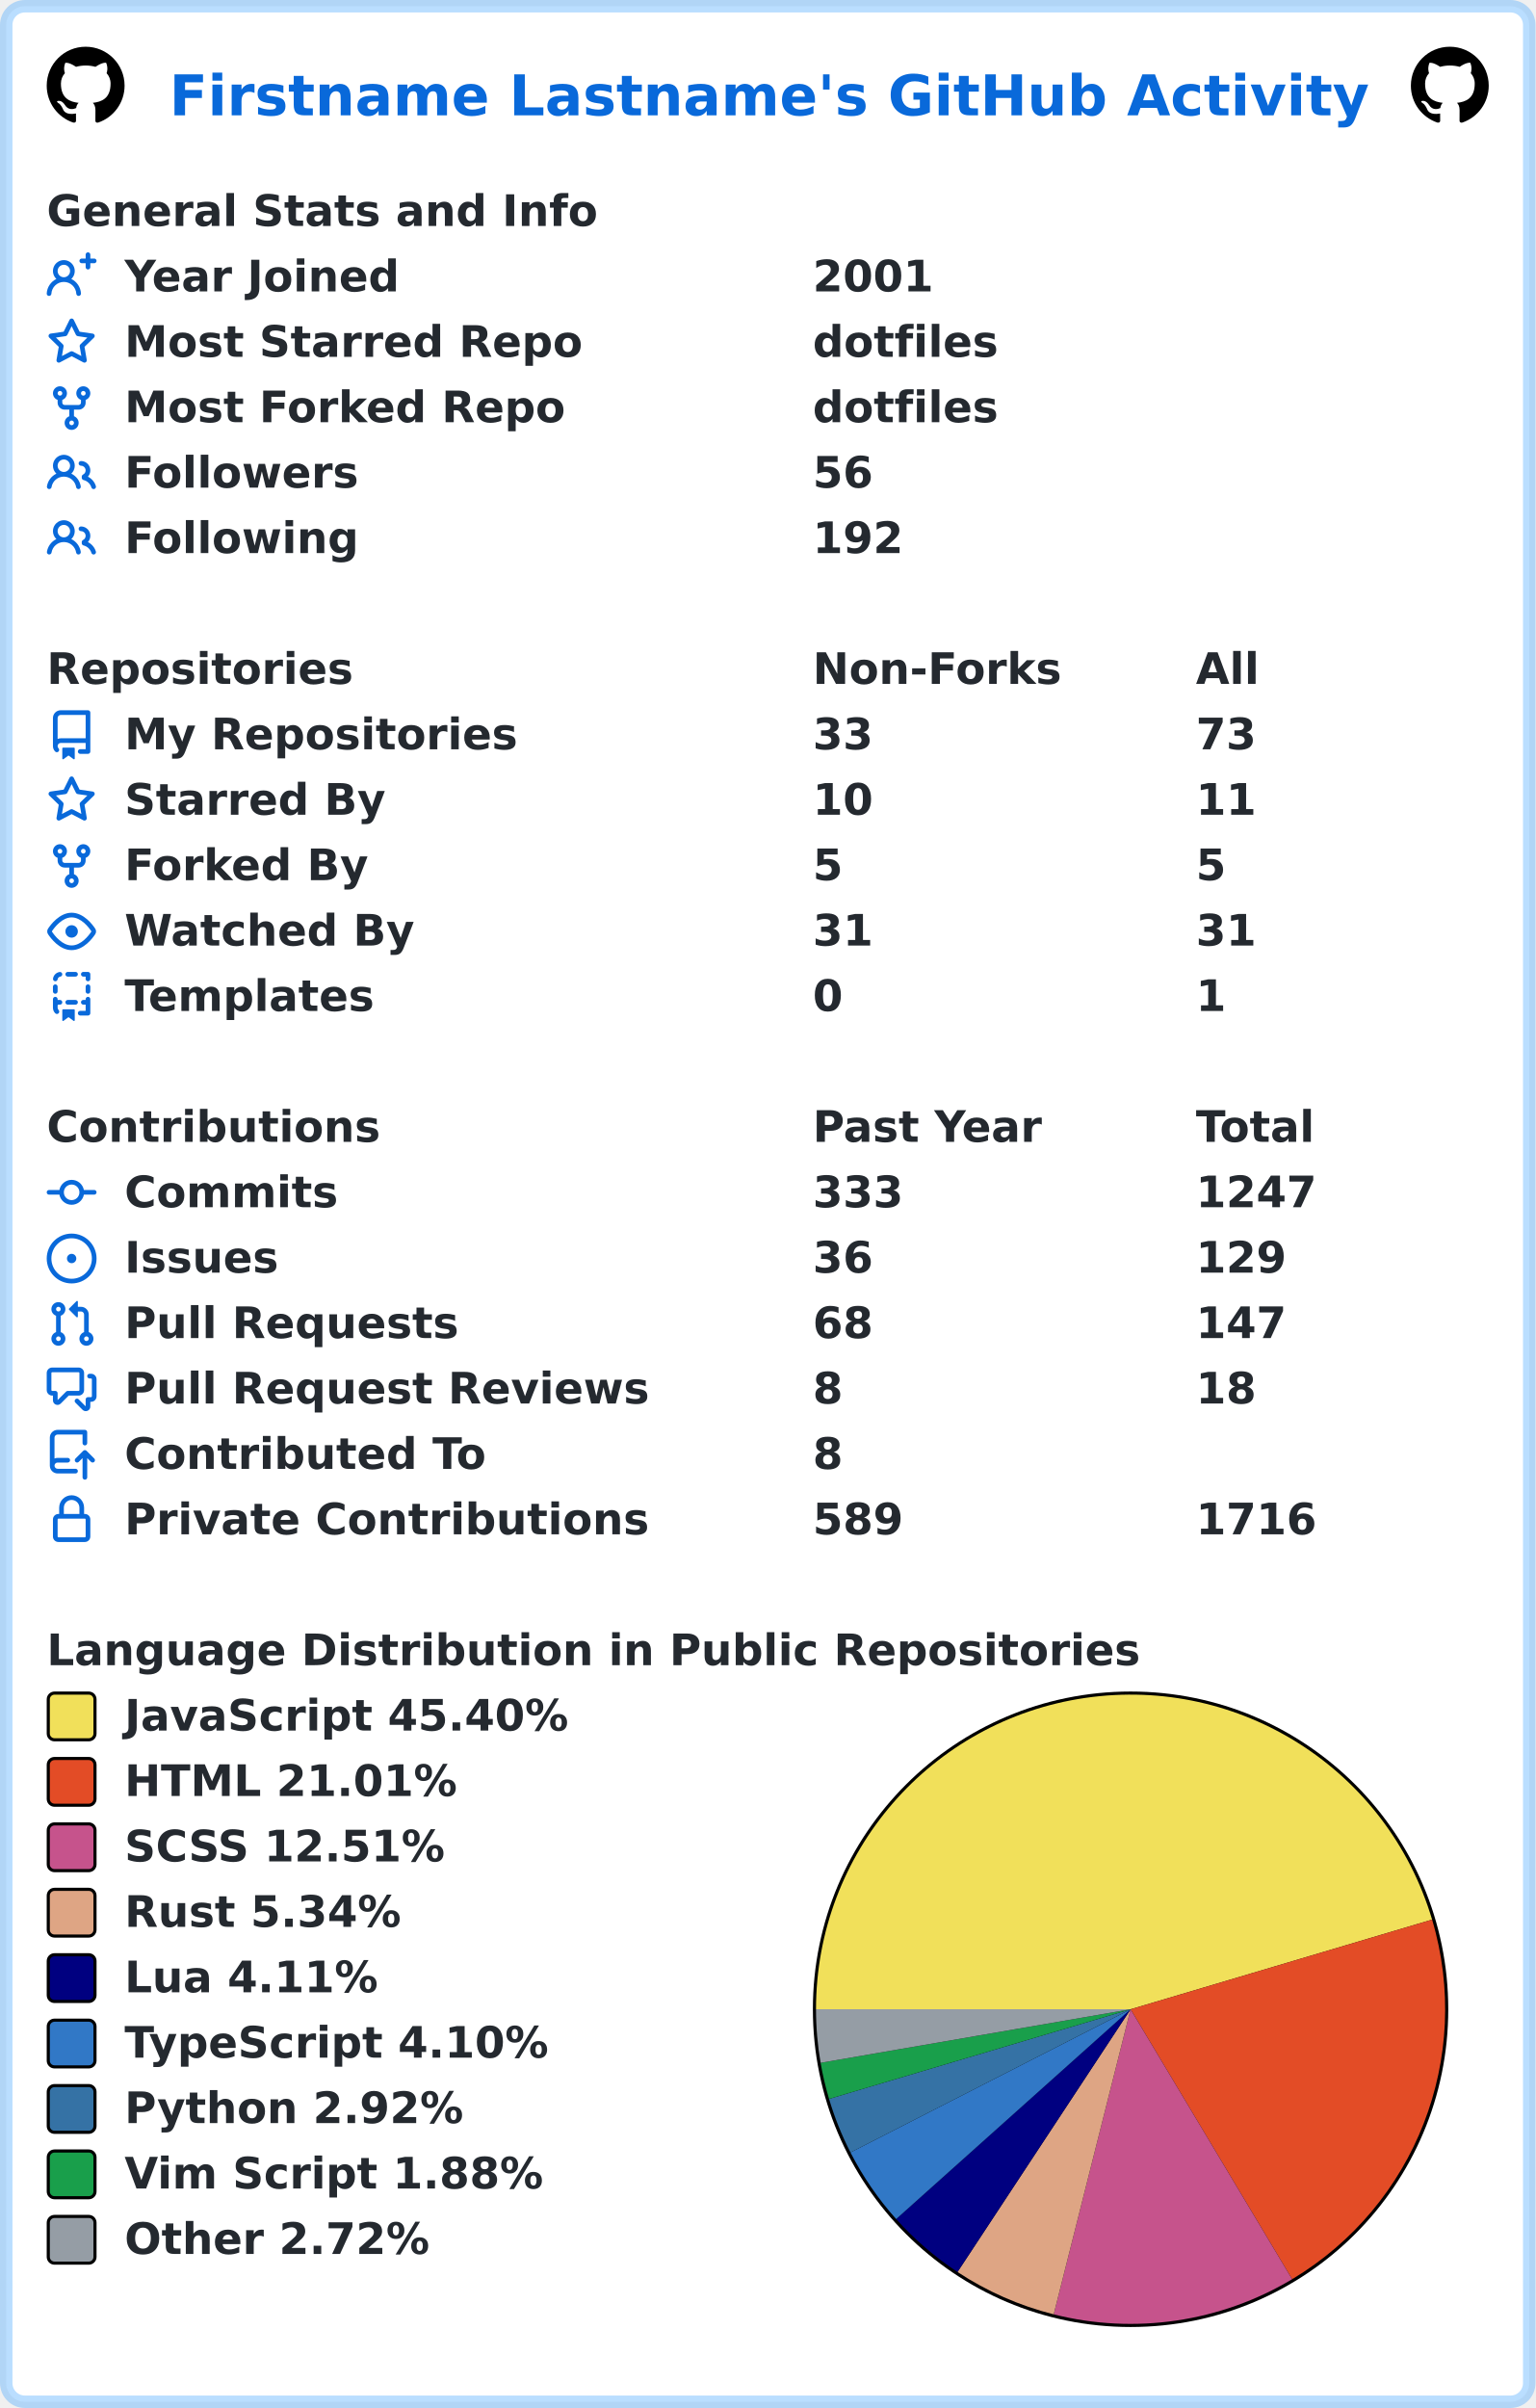
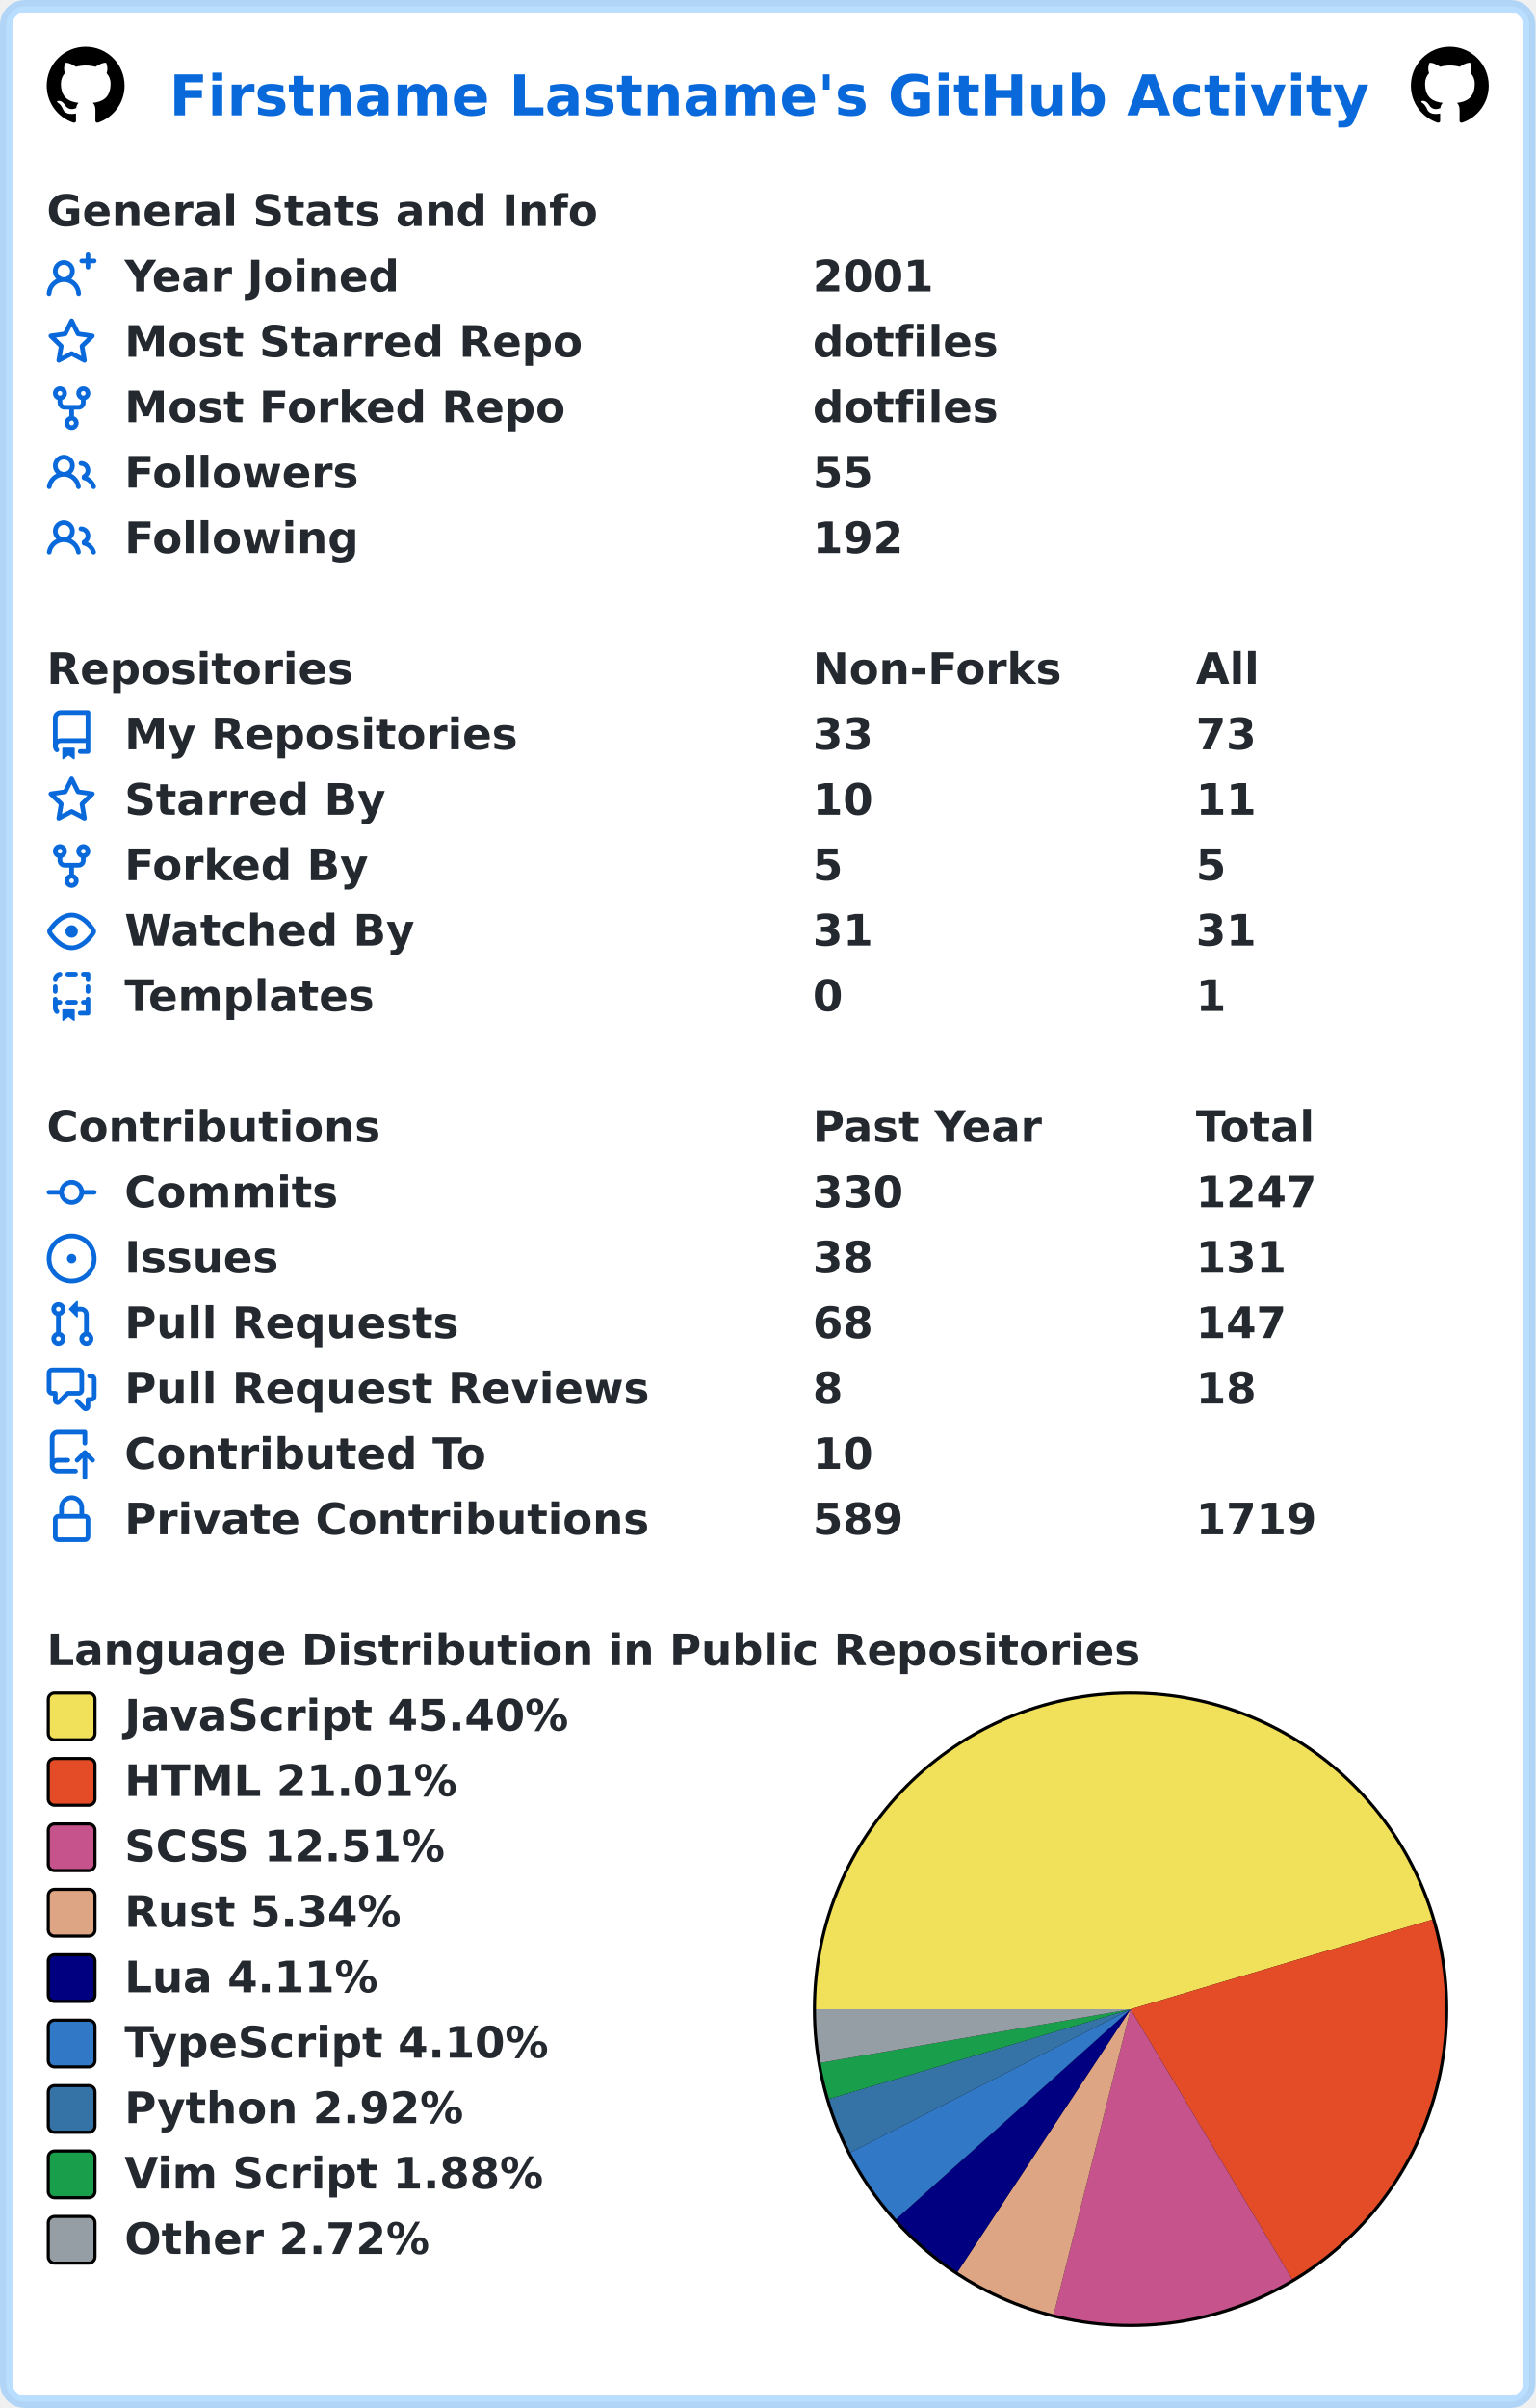
<svg xmlns="http://www.w3.org/2000/svg" width="493" height="773" viewBox="0 0 493 773" lang="en" xml:lang="en">
  <rect x="2" y="2" stroke-width="4" rx="6" width="489" height="769" stroke="rgba(84,174,255,0.4)" fill="#ffffff" />
  <g font-weight="600" font-size="110pt" font-family="Verdana,Geneva,DejaVu Sans,sans-serif" text-rendering="geometricPrecision">
    <text x="442" y="301" lengthAdjust="spacingAndGlyphs" textLength="3117" transform="scale(0.123)" fill="#0969da">Firstname Lastname's GitHub Activity</text>
    <svg x="15" y="15" width="25" height="25" viewBox="0 0 16 16">
      <path fill="#000000" fill-rule="evenodd" d="M8 0C3.58 0 0 3.58 0 8c0 3.54 2.29 6.53 5.47 7.59.4.07.55-.17.55-.38 0-.19-.01-.82-.01-1.49-2.01.37-2.53-.49-2.69-.94-.09-.23-.48-.94-.82-1.13-.28-.15-.68-.52-.01-.53.63-.01 1.08.58 1.23.82.72 1.21 1.87.87 2.33.66.07-.52.28-.87.51-1.07-1.78-.2-3.64-.89-3.64-3.95 0-.87.31-1.59.82-2.15-.08-.2-.36-1.02.08-2.12 0 0 .67-.21 2.2.82.64-.18 1.32-.27 2-.27.68 0 1.36.09 2 .27 1.53-1.04 2.2-.82 2.2-.82.44 1.1.16 1.92.08 2.12.51.56.82 1.27.82 2.15 0 3.07-1.87 3.75-3.65 3.95.29.25.54.73.54 1.48 0 1.07-.01 1.93-.01 2.2 0 .21.15.46.55.38A8.013 8.013 0 0016 8c0-4.42-3.58-8-8-8z" />
    </svg>
    <svg x="453" y="15" width="25" height="25" viewBox="0 0 16 16">
      <path fill="#000000" fill-rule="evenodd" d="M8 0C3.58 0 0 3.58 0 8c0 3.54 2.29 6.53 5.47 7.59.4.07.55-.17.55-.38 0-.19-.01-.82-.01-1.49-2.01.37-2.53-.49-2.69-.94-.09-.23-.48-.94-.82-1.13-.28-.15-.68-.52-.01-.53.63-.01 1.08.58 1.23.82.72 1.21 1.87.87 2.33.66.07-.52.28-.87.51-1.07-1.78-.2-3.64-.89-3.64-3.95 0-.87.31-1.59.82-2.15-.08-.2-.36-1.02.08-2.12 0 0 .67-.21 2.2.82.64-.18 1.32-.27 2-.27.68 0 1.36.09 2 .27 1.53-1.04 2.2-.82 2.2-.82.44 1.1.16 1.92.08 2.12.51.56.82 1.27.82 2.15 0 3.07-1.87 3.75-3.65 3.95.29.25.54.73.54 1.48 0 1.07-.01 1.93-.01 2.2 0 .21.15.46.55.38A8.013 8.013 0 0016 8c0-4.42-3.58-8-8-8z" />
    </svg>
    <g transform="translate(0, 60)" fill="#24292f">
      <g transform="translate(15, 0)">
        <g transform="scale(0.095)">
          <text x="0" y="132" textLength="1851" lengthAdjust="spacingAndGlyphs">General Stats and Info</text>
        </g>
      </g>
      <g transform="translate(15, 21)">
        <path fill="#0969da" fill-rule="evenodd" d="M13.25 0a.75.75 0 01.75.75V2h1.25a.75.75 0 010 1.5H14v1.25a.75.75 0 01-1.5 0V3.5h-1.25a.75.75 0 010-1.5h1.25V.75a.75.75 0 01.75-.75zM5.5 4a2 2 0 100 4 2 2 0 000-4zm2.4 4.548a3.5 3.5 0 10-4.799 0 5.527 5.527 0 00-3.1 4.66.75.75 0 101.498.085A4.01 4.01 0 015.5 9.5a4.01 4.01 0 014.001 3.793.75.75 0 101.498-.086 5.527 5.527 0 00-3.1-4.659z" />
        <g transform="scale(0.095)">
          <text lengthAdjust="spacingAndGlyphs" textLength="932" x="263" y="132">Year Joined</text>
          <text lengthAdjust="spacingAndGlyphs" textLength="420" x="2589" y="132">2001</text>
        </g>
      </g>
      <g transform="translate(15, 42)">
        <path fill="#0969da" fill-rule="evenodd" d="M8 .25a.75.75 0 01.673.418l1.882 3.815 4.21.612a.75.75 0 01.416 1.279l-3.046 2.97.719 4.192a.75.75 0 01-1.088.791L8 12.347l-3.766 1.98a.75.75 0 01-1.088-.79l.72-4.194L.818 6.374a.75.75 0 01.416-1.28l4.21-.611L7.327.668A.75.75 0 018 .25zm0 2.445L6.615 5.5a.75.75 0 01-.564.41l-3.097.45 2.24 2.184a.75.75 0 01.216.664l-.528 3.084 2.769-1.456a.75.75 0 01.698 0l2.77 1.456-.53-3.084a.75.75 0 01.216-.664l2.24-2.183-3.096-.45a.75.75 0 01-.564-.41L8 2.694v.001z" />
        <g transform="scale(0.095)">
          <text lengthAdjust="spacingAndGlyphs" textLength="1532" x="263" y="132">Most Starred Repo</text>
          <text lengthAdjust="spacingAndGlyphs" textLength="609" x="2589" y="132">dotfiles</text>
        </g>
      </g>
      <g transform="translate(15, 63)">
        <path fill="#0969da" fill-rule="evenodd" d="M5 3.25a.75.75 0 11-1.5 0 .75.75 0 011.5 0zm0 2.122a2.25 2.25 0 10-1.5 0v.878A2.25 2.25 0 005.75 8.5h1.5v2.128a2.251 2.251 0 101.5 0V8.5h1.5a2.25 2.25 0 002.25-2.25v-.878a2.25 2.25 0 10-1.5 0v.878a.75.75 0 01-.75.75h-4.5A.75.75 0 015 6.25v-.878zm3.75 7.378a.75.75 0 11-1.5 0 .75.75 0 011.5 0zm3-8.75a.75.75 0 100-1.5.75.75 0 000 1.5z" />
        <g transform="scale(0.095)">
          <text lengthAdjust="spacingAndGlyphs" textLength="1485" x="263" y="132">Most Forked Repo</text>
          <text lengthAdjust="spacingAndGlyphs" textLength="609" x="2589" y="132">dotfiles</text>
        </g>
      </g>
      <g transform="translate(15, 84)">
        <path fill="#0969da" fill-rule="evenodd" d="M5.5 3.5a2 2 0 100 4 2 2 0 000-4zM2 5.5a3.5 3.5 0 115.898 2.549 5.507 5.507 0 013.034 4.084.75.75 0 11-1.482.235 4.001 4.001 0 00-7.9 0 .75.75 0 01-1.482-.236A5.507 5.507 0 013.102 8.05 3.49 3.49 0 012 5.5zM11 4a.75.75 0 100 1.5 1.5 1.5 0 01.666 2.844.75.75 0 00-.416.672v.352a.75.75 0 00.574.73c1.2.289 2.162 1.2 2.522 2.372a.75.75 0 101.434-.44 5.01 5.01 0 00-2.56-3.012A3 3 0 0011 4z" />
        <g transform="scale(0.095)">
          <text lengthAdjust="spacingAndGlyphs" textLength="778" x="263" y="132">Followers</text>
-           <text lengthAdjust="spacingAndGlyphs" textLength="210" x="2589" y="132">56</text>
+           <text lengthAdjust="spacingAndGlyphs" textLength="210" x="2589" y="132">55</text>
        </g>
      </g>
      <g transform="translate(15, 105)">
        <path fill="#0969da" fill-rule="evenodd" d="M5.5 3.5a2 2 0 100 4 2 2 0 000-4zM2 5.5a3.5 3.5 0 115.898 2.549 5.507 5.507 0 013.034 4.084.75.75 0 11-1.482.235 4.001 4.001 0 00-7.9 0 .75.75 0 01-1.482-.236A5.507 5.507 0 013.102 8.05 3.49 3.49 0 012 5.5zM11 4a.75.75 0 100 1.5 1.5 1.5 0 01.666 2.844.75.75 0 00-.416.672v.352a.75.75 0 00.574.73c1.2.289 2.162 1.2 2.522 2.372a.75.75 0 101.434-.44 5.01 5.01 0 00-2.56-3.012A3 3 0 0011 4z" />
        <g transform="scale(0.095)">
          <text lengthAdjust="spacingAndGlyphs" textLength="780" x="263" y="132">Following</text>
          <text lengthAdjust="spacingAndGlyphs" textLength="315" x="2589" y="132">192</text>
        </g>
      </g>
    </g>
    <g transform="translate(0, 207)" fill="#24292f">
      <g transform="translate(15, 0)">
        <g transform="scale(0.095)">
          <text x="0" y="132" textLength="1020" lengthAdjust="spacingAndGlyphs">Repositories</text>
          <text x="2589" y="132" textLength="832" lengthAdjust="spacingAndGlyphs">Non-Forks</text>
          <text x="3884" y="132" textLength="206" lengthAdjust="spacingAndGlyphs">All</text>
        </g>
      </g>
      <g transform="translate(15, 21)">
        <path fill="#0969da" fill-rule="evenodd" d="M2 2.5A2.5 2.5 0 014.5 0h8.75a.75.75 0 01.75.75v12.5a.75.75 0 01-.75.75h-2.5a.75.75 0 110-1.5h1.75v-2h-8a1 1 0 00-.714 1.7.75.75 0 01-1.072 1.05A2.495 2.495 0 012 11.5v-9zm10.5-1V9h-8c-.356 0-.694.074-1 .208V2.5a1 1 0 011-1h8zM5 12.25v3.25a.25.25 0 00.4.2l1.45-1.087a.25.25 0 01.3 0L8.6 15.7a.25.25 0 00.4-.2v-3.25a.25.25 0 00-.25-.25h-3.5a.25.25 0 00-.25.25z" />
        <g transform="scale(0.095)">
          <text lengthAdjust="spacingAndGlyphs" textLength="1312" x="263" y="132">My Repositories</text>
          <text lengthAdjust="spacingAndGlyphs" textLength="210" x="2589" y="132">33</text>
          <text lengthAdjust="spacingAndGlyphs" textLength="210" x="3884" y="132">73</text>
        </g>
      </g>
      <g transform="translate(15, 42)">
        <path fill="#0969da" fill-rule="evenodd" d="M8 .25a.75.75 0 01.673.418l1.882 3.815 4.21.612a.75.75 0 01.416 1.279l-3.046 2.97.719 4.192a.75.75 0 01-1.088.791L8 12.347l-3.766 1.98a.75.75 0 01-1.088-.79l.72-4.194L.818 6.374a.75.75 0 01.416-1.28l4.21-.611L7.327.668A.75.75 0 018 .25zm0 2.445L6.615 5.5a.75.75 0 01-.564.41l-3.097.45 2.24 2.184a.75.75 0 01.216.664l-.528 3.084 2.769-1.456a.75.75 0 01.698 0l2.77 1.456-.53-3.084a.75.75 0 01.216-.664l2.24-2.183-3.096-.45a.75.75 0 01-.564-.41L8 2.694v.001z" />
        <g transform="scale(0.095)">
          <text lengthAdjust="spacingAndGlyphs" textLength="874" x="263" y="132">Starred By</text>
          <text lengthAdjust="spacingAndGlyphs" textLength="210" x="2589" y="132">10</text>
          <text lengthAdjust="spacingAndGlyphs" textLength="210" x="3884" y="132">11</text>
        </g>
      </g>
      <g transform="translate(15, 63)">
        <path fill="#0969da" fill-rule="evenodd" d="M5 3.25a.75.75 0 11-1.5 0 .75.75 0 011.5 0zm0 2.122a2.25 2.25 0 10-1.5 0v.878A2.25 2.25 0 005.75 8.5h1.5v2.128a2.251 2.251 0 101.5 0V8.5h1.5a2.25 2.25 0 002.25-2.25v-.878a2.25 2.25 0 10-1.5 0v.878a.75.75 0 01-.75.75h-4.5A.75.75 0 015 6.25v-.878zm3.75 7.378a.75.75 0 11-1.5 0 .75.75 0 011.5 0zm3-8.75a.75.75 0 100-1.5.75.75 0 000 1.5z" />
        <g transform="scale(0.095)">
          <text lengthAdjust="spacingAndGlyphs" textLength="828" x="263" y="132">Forked By</text>
          <text lengthAdjust="spacingAndGlyphs" textLength="105" x="2589" y="132">5</text>
          <text lengthAdjust="spacingAndGlyphs" textLength="105" x="3884" y="132">5</text>
        </g>
      </g>
      <g transform="translate(15, 84)">
        <path fill="#0969da" fill-rule="evenodd" d="M1.679 7.932c.412-.621 1.242-1.75 2.366-2.717C5.175 4.242 6.527 3.5 8 3.5c1.473 0 2.824.742 3.955 1.715 1.124.967 1.954 2.096 2.366 2.717a.119.119 0 010 .136c-.412.621-1.242 1.75-2.366 2.717C10.825 11.758 9.473 12.5 8 12.5c-1.473 0-2.824-.742-3.955-1.715C2.92 9.818 2.09 8.69 1.679 8.068a.119.119 0 010-.136zM8 2c-1.981 0-3.67.992-4.933 2.078C1.797 5.169.88 6.423.43 7.1a1.619 1.619 0 000 1.798c.45.678 1.367 1.932 2.637 3.024C4.329 13.008 6.019 14 8 14c1.981 0 3.67-.992 4.933-2.078 1.27-1.091 2.187-2.345 2.637-3.023a1.619 1.619 0 000-1.798c-.45-.678-1.367-1.932-2.637-3.023C11.671 2.992 9.981 2 8 2zm0 8a2 2 0 100-4 2 2 0 000 4z" />
        <g transform="scale(0.095)">
          <text lengthAdjust="spacingAndGlyphs" textLength="993" x="263" y="132">Watched By</text>
          <text lengthAdjust="spacingAndGlyphs" textLength="210" x="2589" y="132">31</text>
          <text lengthAdjust="spacingAndGlyphs" textLength="210" x="3884" y="132">31</text>
        </g>
      </g>
      <g transform="translate(15, 105)">
        <path fill="#0969da" fill-rule="evenodd" d="M6 .75A.75.75 0 016.75 0h2.5a.75.75 0 010 1.5h-2.5A.75.75 0 016 .75zm5 0a.75.75 0 01.75-.75h1.5a.75.75 0 01.75.75v1.5a.75.75 0 01-1.5 0V1.5h-.75A.75.75 0 0111 .75zM4.992.662a.75.75 0 01-.636.848c-.436.063-.783.41-.846.846a.75.75 0 01-1.485-.212A2.501 2.501 0 014.144.025a.75.75 0 01.848.637zM2.75 4a.75.75 0 01.75.75v1.5a.75.75 0 01-1.5 0v-1.5A.75.75 0 012.75 4zm10.5 0a.75.75 0 01.75.75v1.5a.75.75 0 01-1.5 0v-1.5a.75.75 0 01.75-.75zM2.75 8a.75.75 0 01.75.75v.268A1.72 1.72 0 013.75 9h.5a.75.75 0 010 1.5h-.5a.25.25 0 00-.25.25v.75c0 .28.114.532.3.714a.75.75 0 01-1.05 1.072A2.495 2.495 0 012 11.5V8.75A.75.75 0 012.75 8zm10.5 0a.75.75 0 01.75.75v4.5a.75.75 0 01-.75.75h-2.5a.75.75 0 010-1.5h1.75v-2h-.75a.75.75 0 010-1.5h.75v-.25a.75.75 0 01.75-.75zM6 9.75A.75.75 0 016.75 9h2.5a.75.75 0 010 1.5h-2.5A.75.75 0 016 9.75zm-1 2.5v3.25a.25.25 0 00.4.2l1.45-1.087a.25.25 0 01.3 0L8.6 15.7a.25.25 0 00.4-.2v-3.25a.25.25 0 00-.25-.25h-3.5a.25.25 0 00-.25.25z" />
        <g transform="scale(0.095)">
          <text lengthAdjust="spacingAndGlyphs" textLength="868" x="263" y="132">Templates</text>
          <text lengthAdjust="spacingAndGlyphs" textLength="105" x="2589" y="132">0</text>
          <text lengthAdjust="spacingAndGlyphs" textLength="105" x="3884" y="132">1</text>
        </g>
      </g>
    </g>
    <g transform="translate(0, 354)" fill="#24292f">
      <g transform="translate(15, 0)">
        <g transform="scale(0.095)">
          <text x="0" y="132" textLength="1112" lengthAdjust="spacingAndGlyphs">Contributions</text>
          <text x="2589" y="132" textLength="774" lengthAdjust="spacingAndGlyphs">Past Year</text>
          <text x="3884" y="132" textLength="414" lengthAdjust="spacingAndGlyphs">Total</text>
        </g>
      </g>
      <g transform="translate(15, 21)">
        <path fill="#0969da" fill-rule="evenodd" d="M10.5 7.75a2.5 2.5 0 11-5 0 2.5 2.5 0 015 0zm1.43.75a4.002 4.002 0 01-7.86 0H.75a.75.75 0 110-1.5h3.32a4.001 4.001 0 017.86 0h3.32a.75.75 0 110 1.5h-3.32z" />
        <g transform="scale(0.095)">
          <text lengthAdjust="spacingAndGlyphs" textLength="734" x="263" y="132">Commits</text>
-           <text lengthAdjust="spacingAndGlyphs" textLength="315" x="2589" y="132">333</text>
+           <text lengthAdjust="spacingAndGlyphs" textLength="315" x="2589" y="132">330</text>
          <text lengthAdjust="spacingAndGlyphs" textLength="420" x="3884" y="132">1247</text>
        </g>
      </g>
      <g transform="translate(15, 42)">
        <path fill="#0969da" d="M8 9.5a1.5 1.5 0 100-3 1.5 1.5 0 000 3z" />
        <path fill="#0969da" fill-rule="evenodd" d="M8 0a8 8 0 100 16A8 8 0 008 0zM1.5 8a6.5 6.5 0 1113 0 6.5 6.5 0 01-13 0z" />
        <g transform="scale(0.095)">
          <text lengthAdjust="spacingAndGlyphs" textLength="512" x="263" y="132">Issues</text>
-           <text lengthAdjust="spacingAndGlyphs" textLength="210" x="2589" y="132">36</text>
-           <text lengthAdjust="spacingAndGlyphs" textLength="315" x="3884" y="132">129</text>
+           <text lengthAdjust="spacingAndGlyphs" textLength="210" x="2589" y="132">38</text>
+           <text lengthAdjust="spacingAndGlyphs" textLength="315" x="3884" y="132">131</text>
        </g>
      </g>
      <g transform="translate(15, 63)">
        <path fill="#0969da" fill-rule="evenodd" d="M7.177 3.073L9.573.677A.25.25 0 0110 .854v4.792a.25.25 0 01-.427.177L7.177 3.427a.25.25 0 010-.354zM3.75 2.5a.75.75 0 100 1.5.75.75 0 000-1.5zm-2.25.75a2.25 2.25 0 113 2.122v5.256a2.251 2.251 0 11-1.5 0V5.372A2.25 2.25 0 011.5 3.25zM11 2.5h-1V4h1a1 1 0 011 1v5.628a2.251 2.251 0 101.5 0V5A2.5 2.5 0 0011 2.5zm1 10.25a.75.75 0 111.5 0 .75.75 0 01-1.5 0zM3.75 12a.75.75 0 100 1.5.75.75 0 000-1.5z" />
        <g transform="scale(0.095)">
          <text lengthAdjust="spacingAndGlyphs" textLength="1113" x="263" y="132">Pull Requests</text>
          <text lengthAdjust="spacingAndGlyphs" textLength="210" x="2589" y="132">68</text>
          <text lengthAdjust="spacingAndGlyphs" textLength="315" x="3884" y="132">147</text>
        </g>
      </g>
      <g transform="translate(15, 84)">
        <path fill="#0969da" fill-rule="evenodd" d="M1.5 2.75a.25.25 0 01.25-.25h8.5a.25.25 0 01.25.25v5.5a.25.25 0 01-.25.25h-3.5a.75.75 0 00-.53.22L3.5 11.44V9.25a.75.75 0 00-.75-.75h-1a.25.25 0 01-.25-.25v-5.5zM1.75 1A1.75 1.75 0 000 2.75v5.5C0 9.216.784 10 1.75 10H2v1.543a1.457 1.457 0 002.487 1.03L7.061 10h3.189A1.75 1.75 0 0012 8.25v-5.5A1.75 1.75 0 0010.25 1h-8.5zM14.5 4.75a.25.25 0 00-.25-.25h-.5a.75.75 0 110-1.5h.5c.966 0 1.75.784 1.75 1.75v5.5A1.75 1.75 0 0114.25 12H14v1.543a1.457 1.457 0 01-2.487 1.03L9.22 12.28a.75.75 0 111.06-1.06l2.22 2.22v-2.19a.75.75 0 01.75-.75h1a.25.25 0 00.25-.25v-5.5z" />
        <g transform="scale(0.095)">
          <text lengthAdjust="spacingAndGlyphs" textLength="1762" x="263" y="132">Pull Request Reviews</text>
          <text lengthAdjust="spacingAndGlyphs" textLength="105" x="2589" y="132">8</text>
          <text lengthAdjust="spacingAndGlyphs" textLength="210" x="3884" y="132">18</text>
        </g>
      </g>
      <g transform="translate(15, 105)">
        <path fill="#0969da" fill-rule="evenodd" d="M1 2.5A2.5 2.5 0 013.5 0h8.75a.75.75 0 01.75.75v3.5a.75.75 0 01-1.5 0V1.5h-8a1 1 0 00-1 1v6.708A2.492 2.492 0 013.5 9h3.25a.75.75 0 010 1.5H3.5a1 1 0 100 2h5.75a.75.75 0 010 1.5H3.5A2.5 2.5 0 011 11.5v-9zm13.23 7.79a.75.75 0 001.06-1.06l-2.505-2.505a.75.75 0 00-1.06 0L9.22 9.229a.75.75 0 001.06 1.061l1.225-1.224v6.184a.75.75 0 001.5 0V9.066l1.224 1.224z" />
        <g transform="scale(0.095)">
          <text lengthAdjust="spacingAndGlyphs" textLength="1234" x="263" y="132">Contributed To</text>
-           <text lengthAdjust="spacingAndGlyphs" textLength="105" x="2589" y="132">8</text>
+           <text lengthAdjust="spacingAndGlyphs" textLength="210" x="2589" y="132">10</text>
        </g>
      </g>
      <g transform="translate(15, 126)">
        <path fill="#0969da" fill-rule="evenodd" d="M4 4v2h-.25A1.75 1.75 0 002 7.75v5.5c0 .966.784 1.75 1.75 1.75h8.5A1.75 1.75 0 0014 13.25v-5.5A1.75 1.75 0 0012.25 6H12V4a4 4 0 10-8 0zm6.5 2V4a2.5 2.5 0 00-5 0v2h5zM12 7.5h.25a.25.25 0 01.25.25v5.5a.25.25 0 01-.25.25h-8.5a.25.25 0 01-.25-.25v-5.5a.25.25 0 01.25-.25H12z" />
        <g transform="scale(0.095)">
          <text lengthAdjust="spacingAndGlyphs" textLength="1742" x="263" y="132">Private Contributions</text>
          <text lengthAdjust="spacingAndGlyphs" textLength="315" x="2589" y="132">589</text>
-           <text lengthAdjust="spacingAndGlyphs" textLength="420" x="3884" y="132">1716</text>
+           <text lengthAdjust="spacingAndGlyphs" textLength="420" x="3884" y="132">1719</text>
        </g>
      </g>
    </g>
    <g transform="translate(0, 522)" fill="#24292f">
      <g transform="translate(15, 0)">
        <g transform="scale(0.095)">
          <text x="0" y="132" textLength="3652" lengthAdjust="spacingAndGlyphs">Language Distribution in Public Repositories</text>
        </g>
      </g>
      <g transform="translate(261, 21)">
        <circle cx="102" cy="102" r="102" fill="#000000" />
      </g>
      <g transform="translate(262, 22)">
        <path fill-rule="evenodd" fill="#f1e05a" d="M 0.0,101 A 101 101 0 0 1 197.811 72.216 L 101,101 Z" />
        <path fill-rule="evenodd" fill="#e34c26" d="M 197.811,72.216 A 101 101 0 0 1 152.88 187.657 L 101,101 Z" />
        <path fill-rule="evenodd" fill="#c6538c" d="M 152.88,187.657 A 101 101 0 0 1 76.319 198.938 L 101,101 Z" />
        <path fill-rule="evenodd" fill="#dea584" d="M 76.319,198.938 A 101 101 0 0 1 45.431 185.339 L 101,101 Z" />
        <path fill-rule="evenodd" fill="#000080" d="M 45.431,185.339 A 101 101 0 0 1 25.735 168.351 L 101,101 Z" />
        <path fill-rule="evenodd" fill="#3178c6" d="M 25.735,168.351 A 101 101 0 0 1 11.068 146.971 L 101,101 Z" />
        <path fill-rule="evenodd" fill="#3572A5" d="M 11.068,146.971 A 101 101 0 0 1 4.187 129.779 L 101,101 Z" />
        <path fill-rule="evenodd" fill="#199f4b" d="M 4.187,129.779 A 101 101 0 0 1 1.473 118.189 L 101,101 Z" />
        <path fill-rule="evenodd" fill="#959da5" d="M 1.473,118.189 A 101 101 0 0 1 0.0 101 L 101,101 Z" />
      </g>
      <g transform="translate(15, 21)">
        <rect x="0.5" y="0.5" rx="2" width="15" height="15" fill="#f1e05a" stroke-width="1" stroke="#000000" />
        <text transform="scale(0.095)" x="263" y="132" textLength="1516" lengthAdjust="spacingAndGlyphs">JavaScript 45.40%</text>
      </g>
      <g transform="translate(15, 42)">
        <rect x="0.5" y="0.5" rx="2" width="15" height="15" fill="#e34c26" stroke-width="1" stroke="#000000" />
        <text transform="scale(0.095)" x="263" y="132" textLength="1142" lengthAdjust="spacingAndGlyphs">HTML 21.01%</text>
      </g>
      <g transform="translate(15, 63)">
        <rect x="0.5" y="0.5" rx="2" width="15" height="15" fill="#c6538c" stroke-width="1" stroke="#000000" />
        <text transform="scale(0.095)" x="263" y="132" textLength="1113" lengthAdjust="spacingAndGlyphs">SCSS 12.51%</text>
      </g>
      <g transform="translate(15, 84)">
        <rect x="0.5" y="0.5" rx="2" width="15" height="15" fill="#dea584" stroke-width="1" stroke="#000000" />
        <text transform="scale(0.095)" x="263" y="132" textLength="946" lengthAdjust="spacingAndGlyphs">Rust 5.34%</text>
      </g>
      <g transform="translate(15, 105)">
        <rect x="0.5" y="0.5" rx="2" width="15" height="15" fill="#000080" stroke-width="1" stroke="#000000" />
        <text transform="scale(0.095)" x="263" y="132" textLength="874" lengthAdjust="spacingAndGlyphs">Lua 4.11%</text>
      </g>
      <g transform="translate(15, 126)">
        <rect x="0.5" y="0.5" rx="2" width="15" height="15" fill="#3178c6" stroke-width="1" stroke="#000000" />
        <text transform="scale(0.095)" x="263" y="132" textLength="1462" lengthAdjust="spacingAndGlyphs">TypeScript 4.10%</text>
      </g>
      <g transform="translate(15, 147)">
        <rect x="0.5" y="0.5" rx="2" width="15" height="15" fill="#3572A5" stroke-width="1" stroke="#000000" />
        <text transform="scale(0.095)" x="263" y="132" textLength="1149" lengthAdjust="spacingAndGlyphs">Python 2.92%</text>
      </g>
      <g transform="translate(15, 168)">
        <rect x="0.5" y="0.5" rx="2" width="15" height="15" fill="#199f4b" stroke-width="1" stroke="#000000" />
        <text transform="scale(0.095)" x="263" y="132" textLength="1428" lengthAdjust="spacingAndGlyphs">Vim Script 1.88%</text>
      </g>
      <g transform="translate(15, 189)">
        <rect x="0.5" y="0.5" rx="2" width="15" height="15" fill="#959da5" stroke-width="1" stroke="#000000" />
        <text transform="scale(0.095)" x="263" y="132" textLength="1047" lengthAdjust="spacingAndGlyphs">Other 2.72%</text>
      </g>
    </g>
  </g>
</svg>
